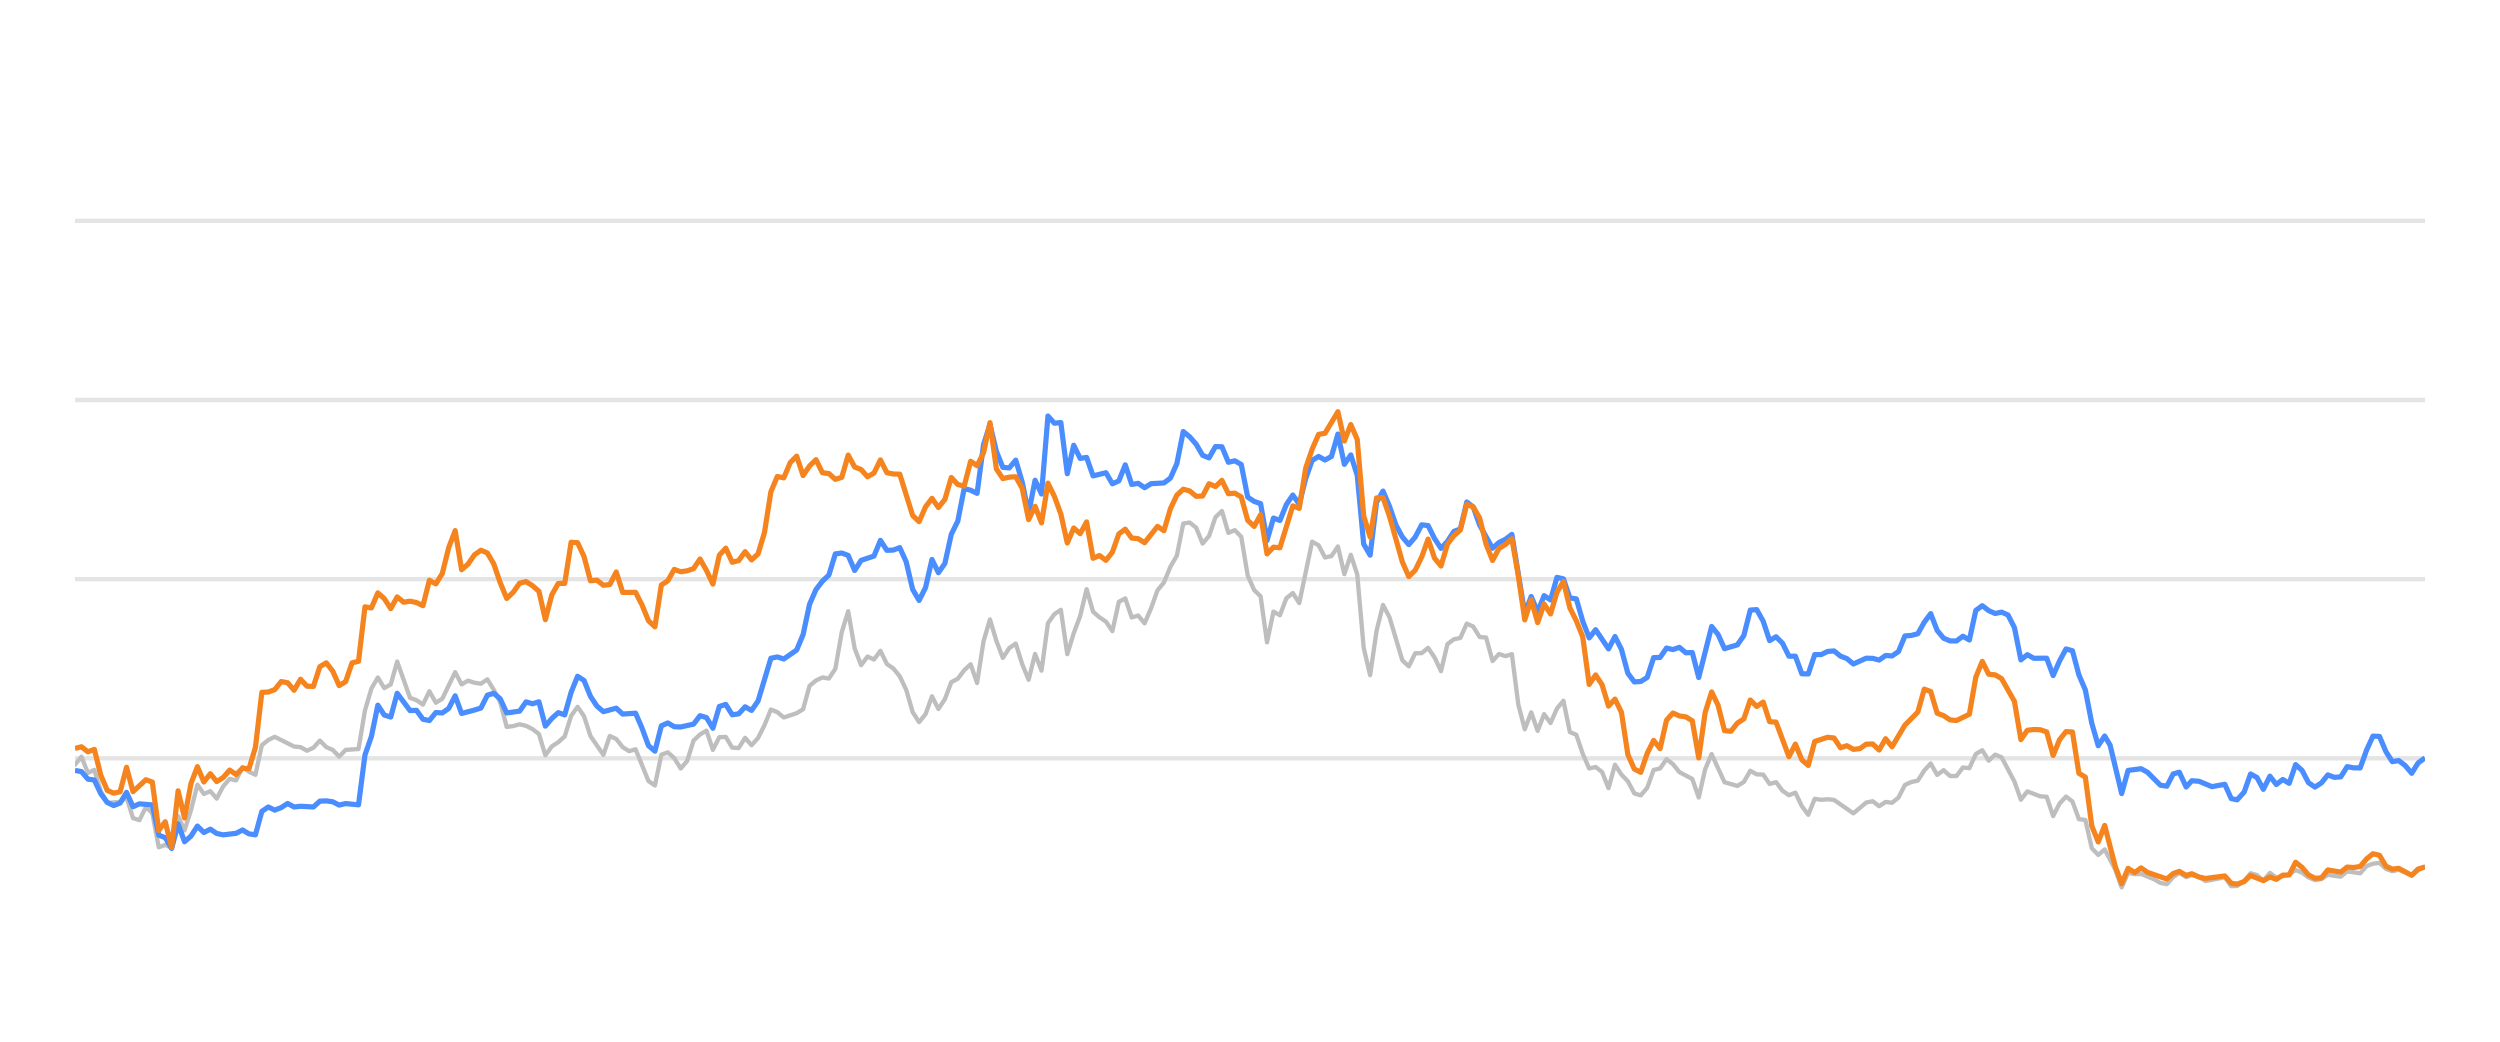
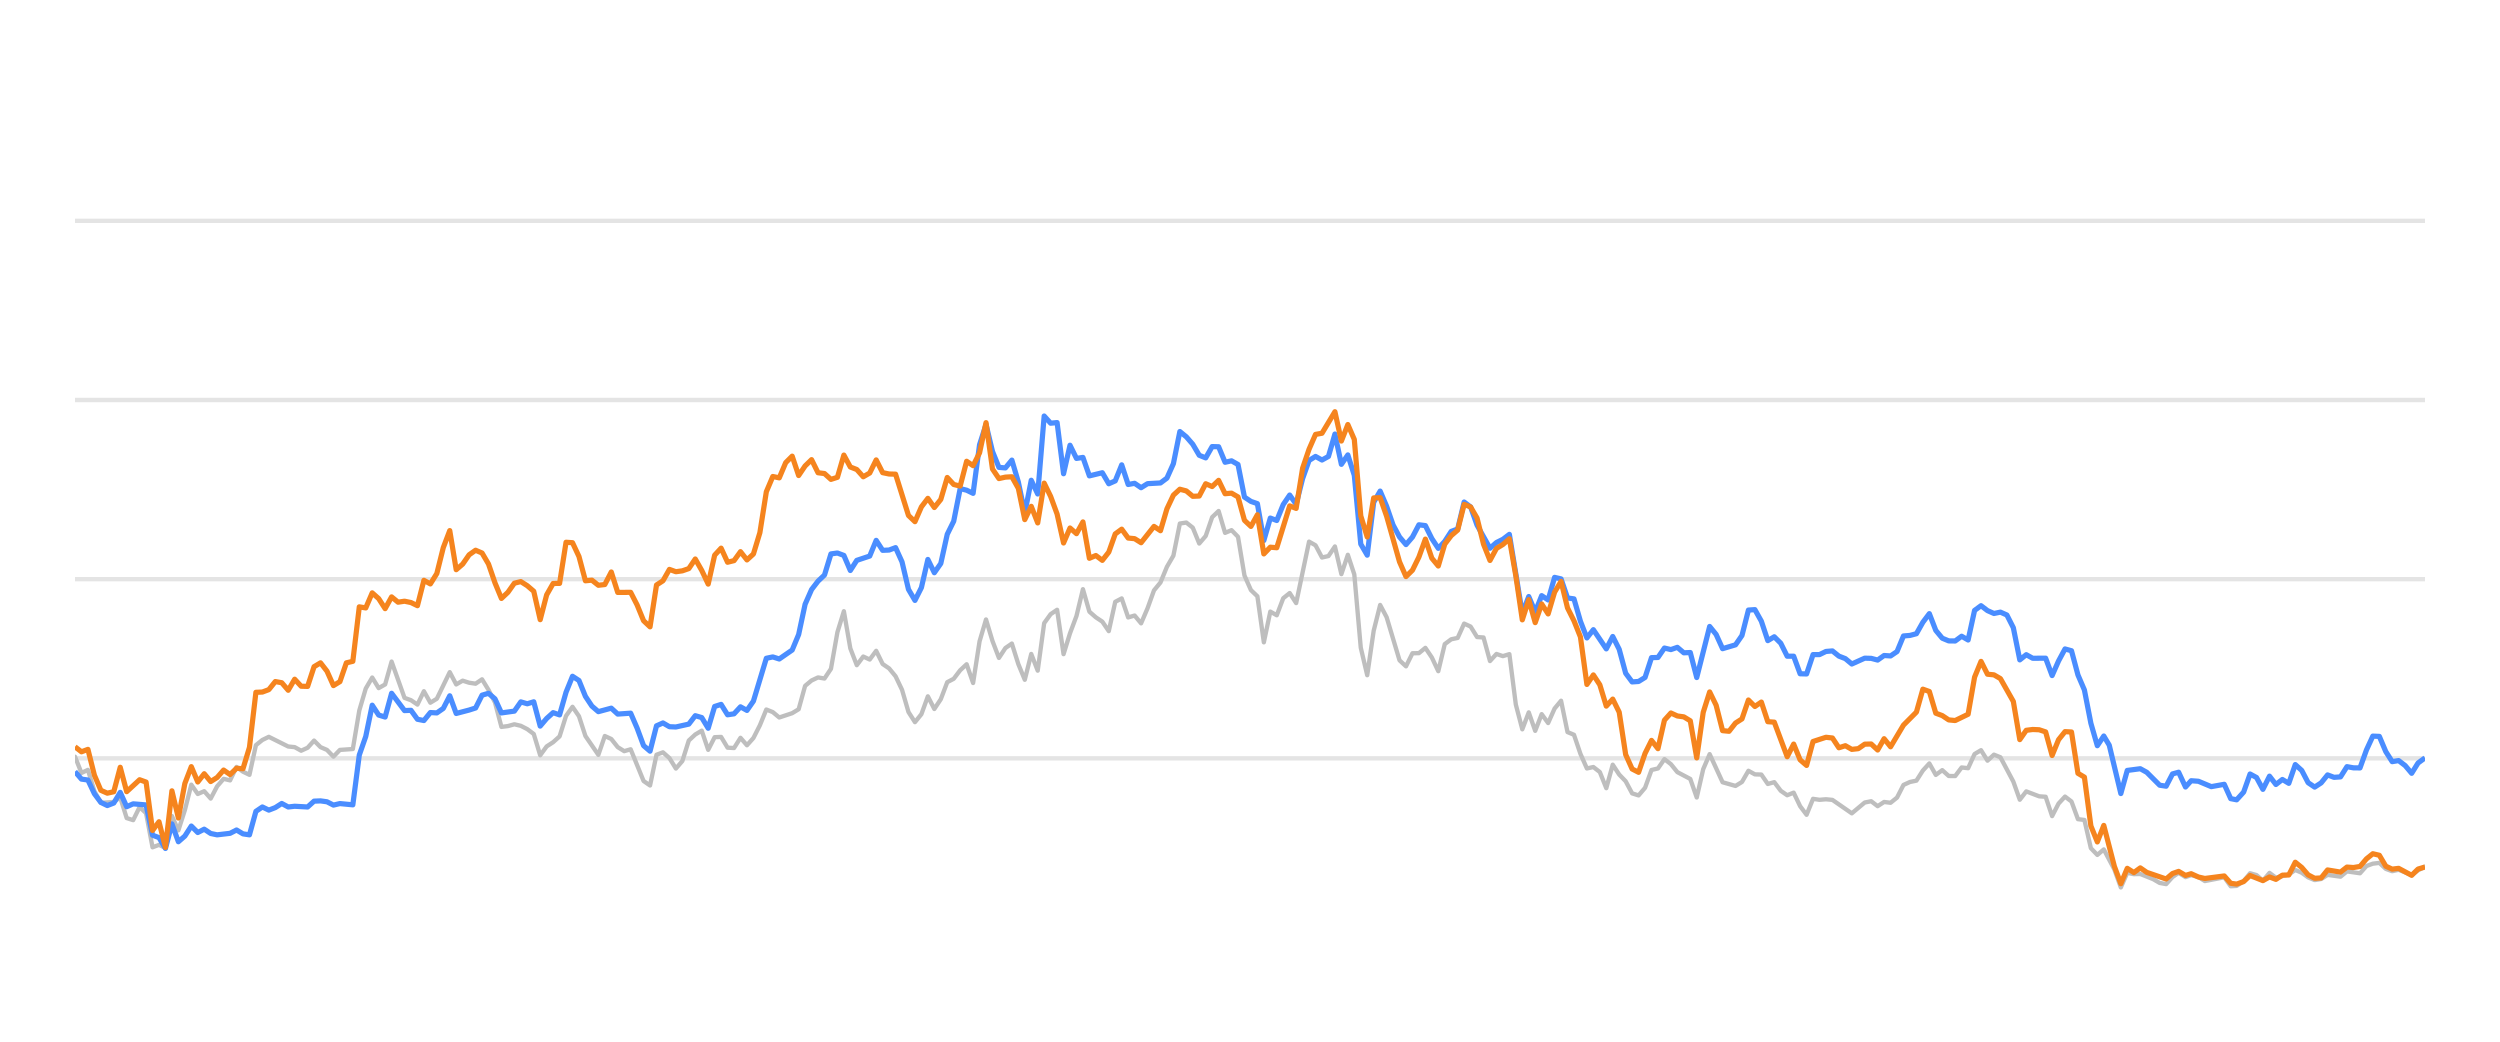
<svg xmlns="http://www.w3.org/2000/svg" width="288pt" height="120pt" viewBox="0 0 288 120" version="1.1">
  <defs>
    <style type="text/css">*{stroke-linejoin: round; stroke-linecap: butt}</style>
  </defs>
  <g id="figure_1">
    <g id="patch_1">
      <path d="M 0 120  L 288 120  L 288 0  L 0 0  L 0 120  z " style="fill: none; opacity: 0" />
    </g>
    <g id="axes_1">
      <g id="patch_2">
        <path d="M 8.64 108  L 279.36 108  L 279.36 4.8  L 8.64 4.8  L 8.64 108  z " style="fill: none" />
      </g>
      <g id="matplotlib.axis_1" />
      <g id="matplotlib.axis_2" />
      <g id="line2d_1">
-         <path d="M 8.64 87.36  L 279.36 87.36  " clip-path="url(#pea5c3c42e4)" style="fill: none; stroke: #b2b2b2; stroke-opacity: 0.35; stroke-width: 0.5; stroke-linecap: square" />
+         <path d="M 8.64 87.36  L 279.36 87.36  " clip-path="url(#pf5a7067d56)" style="fill: none; stroke: #b2b2b2; stroke-opacity: 0.35; stroke-width: 0.5; stroke-linecap: square" />
      </g>
      <g id="line2d_2">
-         <path d="M 8.64 66.72  L 279.36 66.72  " clip-path="url(#pea5c3c42e4)" style="fill: none; stroke: #b2b2b2; stroke-opacity: 0.35; stroke-width: 0.5; stroke-linecap: square" />
+         <path d="M 8.64 66.72  L 279.36 66.72  " clip-path="url(#pf5a7067d56)" style="fill: none; stroke: #b2b2b2; stroke-opacity: 0.35; stroke-width: 0.5; stroke-linecap: square" />
      </g>
      <g id="line2d_3">
-         <path d="M 8.64 46.08  L 279.36 46.08  " clip-path="url(#pea5c3c42e4)" style="fill: none; stroke: #b2b2b2; stroke-opacity: 0.35; stroke-width: 0.5; stroke-linecap: square" />
+         <path d="M 8.64 46.08  L 279.36 46.08  " clip-path="url(#pf5a7067d56)" style="fill: none; stroke: #b2b2b2; stroke-opacity: 0.35; stroke-width: 0.5; stroke-linecap: square" />
      </g>
      <g id="line2d_4">
-         <path d="M 8.64 25.44  L 279.36 25.44  " clip-path="url(#pea5c3c42e4)" style="fill: none; stroke: #b2b2b2; stroke-opacity: 0.35; stroke-width: 0.5; stroke-linecap: square" />
+         <path d="M 8.64 25.44  L 279.36 25.44  " clip-path="url(#pf5a7067d56)" style="fill: none; stroke: #b2b2b2; stroke-opacity: 0.35; stroke-width: 0.5; stroke-linecap: square" />
      </g>
      <g id="line2d_5">
-         <path d="M 8.64 88.093  L 9.382 87.174  L 10.125 89.042  L 10.867 88.691  L 11.609 91.137  L 12.351 92.489  L 13.836 92.386  L 14.578 91.86  L 15.321 94.243  L 16.063 94.481  L 16.805 92.974  L 17.547 93.676  L 18.29 97.608  L 19.032 97.329  L 19.774 97.68  L 20.516 94.006  L 21.259 95.657  L 22.001 93.335  L 22.743 90.394  L 23.486 91.467  L 24.228 91.147  L 24.97 91.994  L 25.712 90.58  L 26.455 89.723  L 27.197 89.899  L 27.939 88.351  L 28.682 88.898  L 29.424 89.259  L 30.166 85.843  L 30.908 85.244  L 31.651 84.883  L 33.877 85.998  L 34.62 86.07  L 35.362 86.483  L 36.104 86.142  L 36.847 85.317  L 37.589 86.07  L 38.331 86.39  L 39.073 87.164  L 39.816 86.39  L 41.3 86.287  L 42.043 81.849  L 42.785 79.321  L 43.527 78.051  L 44.269 79.269  L 45.012 78.846  L 45.754 76.214  L 47.238 80.394  L 47.981 80.662  L 48.723 81.168  L 49.465 79.63  L 50.208 80.951  L 50.95 80.497  L 52.434 77.432  L 53.177 78.846  L 53.919 78.413  L 54.661 78.65  L 55.404 78.763  L 56.146 78.258  L 56.888 79.476  L 57.63 80.92  L 58.373 83.738  L 59.115 83.645  L 59.857 83.438  L 60.6 83.614  L 61.342 83.996  L 62.084 84.553  L 62.826 87.009  L 63.569 85.987  L 64.311 85.502  L 65.053 84.832  L 65.795 82.468  L 66.538 81.426  L 67.28 82.51  L 68.022 84.79  L 69.507 86.958  L 70.249 84.79  L 70.991 85.131  L 71.734 86.07  L 72.476 86.534  L 73.218 86.318  L 74.703 89.971  L 75.445 90.487  L 76.187 86.947  L 76.93 86.669  L 77.672 87.329  L 78.414 88.536  L 79.156 87.67  L 79.899 85.306  L 80.641 84.615  L 81.383 84.171  L 82.126 86.38  L 82.868 84.924  L 83.61 84.894  L 84.352 86.132  L 85.095 86.173  L 85.837 84.997  L 86.579 85.853  L 87.322 85.017  L 88.064 83.552  L 88.806 81.736  L 89.548 82.035  L 90.291 82.654  L 91.775 82.159  L 92.517 81.705  L 93.26 79.011  L 94.002 78.392  L 94.744 78.041  L 95.487 78.165  L 96.229 77.05  L 96.971 72.829  L 97.713 70.415  L 98.456 74.697  L 99.198 76.627  L 99.94 75.636  L 100.683 75.977  L 101.425 74.976  L 102.167 76.493  L 102.909 76.999  L 103.652 77.907  L 104.394 79.465  L 105.136 82.025  L 105.879 83.191  L 106.621 82.272  L 107.363 80.219  L 108.105 81.674  L 108.848 80.549  L 109.59 78.588  L 110.332 78.196  L 111.074 77.215  L 111.817 76.524  L 112.559 78.681  L 113.301 73.882  L 114.044 71.364  L 114.786 73.841  L 115.528 75.791  L 116.27 74.656  L 117.013 74.14  L 117.755 76.503  L 118.497 78.309  L 119.24 75.337  L 119.982 77.257  L 120.724 71.787  L 121.466 70.755  L 122.209 70.249  L 122.951 75.358  L 123.693 72.953  L 124.435 70.962  L 125.178 67.876  L 125.92 70.466  L 126.662 71.116  L 127.405 71.612  L 128.147 72.706  L 128.889 69.331  L 129.631 68.939  L 130.374 71.127  L 131.116 70.91  L 131.858 71.808  L 132.601 70.074  L 133.343 68.01  L 134.085 67.102  L 134.827 65.296  L 135.57 64.016  L 136.312 60.311  L 137.054 60.198  L 137.797 60.786  L 138.539 62.613  L 139.281 61.746  L 140.023 59.579  L 140.766 58.866  L 141.508 61.385  L 142.25 61.075  L 142.992 61.839  L 143.735 66.297  L 144.477 67.979  L 145.219 68.691  L 145.962 73.996  L 146.704 70.456  L 147.446 70.879  L 148.188 68.918  L 148.931 68.32  L 149.673 69.475  L 151.158 62.396  L 151.9 62.819  L 152.642 64.223  L 153.384 64.057  L 154.127 62.953  L 154.869 66.142  L 155.611 63.913  L 156.353 66.173  L 157.096 74.615  L 157.838 77.783  L 158.58 72.664  L 159.323 69.692  L 160.065 71.096  L 161.549 76.07  L 162.292 76.761  L 163.034 75.255  L 163.776 75.244  L 164.519 74.635  L 165.261 75.74  L 166.003 77.319  L 166.745 74.202  L 167.488 73.645  L 168.23 73.49  L 168.972 71.839  L 169.714 72.179  L 170.457 73.387  L 171.199 73.438  L 171.941 76.152  L 172.684 75.337  L 173.426 75.585  L 174.168 75.358  L 174.91 81.168  L 175.653 84.016  L 176.395 82.066  L 177.137 84.192  L 177.88 82.272  L 178.622 83.294  L 179.364 81.622  L 180.106 80.724  L 180.849 84.336  L 181.591 84.646  L 182.333 86.844  L 183.076 88.526  L 183.818 88.361  L 184.56 88.939  L 185.302 90.797  L 186.045 88.093  L 186.787 89.228  L 187.529 90.002  L 188.271 91.395  L 189.014 91.632  L 189.756 90.755  L 190.498 88.702  L 191.241 88.526  L 191.983 87.453  L 192.725 88.031  L 193.467 88.949  L 194.952 89.734  L 195.694 91.87  L 196.437 88.609  L 197.179 86.875  L 198.663 90.115  L 200.148 90.539  L 200.89 90.084  L 201.632 88.794  L 202.375 89.207  L 203.117 89.228  L 203.859 90.312  L 204.602 90.105  L 205.344 91.096  L 206.086 91.612  L 206.828 91.313  L 207.571 92.871  L 208.313 93.862  L 209.055 92.025  L 209.798 92.138  L 210.54 92.076  L 211.282 92.148  L 213.509 93.696  L 214.993 92.448  L 215.736 92.303  L 216.478 92.871  L 217.22 92.386  L 217.963 92.479  L 218.705 91.88  L 219.447 90.425  L 220.189 90.084  L 220.932 89.93  L 221.674 88.764  L 222.416 87.948  L 223.159 89.269  L 223.901 88.722  L 224.643 89.393  L 225.385 89.403  L 226.128 88.413  L 226.87 88.495  L 227.612 86.865  L 228.355 86.421  L 229.097 87.628  L 229.839 86.937  L 230.581 87.236  L 232.066 90.043  L 232.808 92.128  L 233.55 91.168  L 235.035 91.736  L 235.777 91.787  L 236.52 94.016  L 237.262 92.572  L 238.004 91.767  L 238.746 92.334  L 239.489 94.367  L 240.231 94.46  L 240.973 97.711  L 241.716 98.485  L 242.458 97.855  L 243.674 100.167  L 244.416 102.231  L 245.155 100.549  L 245.915 100.704  L 246.651 100.683  L 248.138 101.282  L 248.878 101.715  L 249.62 101.849  L 250.353 101.034  L 251.056 100.549  L 251.846 101.044  L 252.495 100.817  L 253.329 101.034  L 254.071 101.498  L 256.297 101.065  L 257.042 102.097  L 257.721 102.056  L 258.524 101.498  L 259.263 100.601  L 260.003 100.807  L 260.737 101.457  L 261.496 100.559  L 262.231 101.106  L 263.713 100.745  L 264.457 100.219  L 265.199 100.539  L 265.935 101.075  L 266.685 101.385  L 267.429 101.261  L 268.167 100.786  L 269.654 100.993  L 270.395 100.384  L 271.893 100.601  L 272.637 99.765  L 273.366 99.496  L 274.114 99.403  L 274.857 100.095  L 275.592 100.363  L 276.33 100.198  L 277.827 100.797  L 278.562 100.26  L 279.36 99.837  L 279.36 99.837  " clip-path="url(#pea5c3c42e4)" style="fill: none; stroke: #bebebe; stroke-width: 0.5; stroke-linecap: round" />
+         <path d="M 8.64 87.174  L 9.384 89.042  L 10.129 88.691  L 10.873 91.137  L 11.617 92.489  L 13.106 92.386  L 13.85 91.86  L 14.595 94.243  L 15.339 94.481  L 16.083 92.974  L 16.828 93.676  L 17.572 97.608  L 18.316 97.329  L 19.06 97.68  L 19.805 94.006  L 20.549 95.657  L 21.293 93.335  L 22.038 90.394  L 22.782 91.467  L 23.526 91.147  L 24.271 91.994  L 25.015 90.58  L 25.759 89.723  L 26.504 89.899  L 27.248 88.351  L 27.992 88.898  L 28.737 89.259  L 29.481 85.843  L 30.225 85.244  L 30.97 84.883  L 33.203 85.998  L 33.947 86.07  L 34.691 86.483  L 35.436 86.142  L 36.18 85.317  L 36.924 86.07  L 37.668 86.39  L 38.413 87.164  L 39.157 86.39  L 40.646 86.287  L 41.39 81.849  L 42.134 79.321  L 42.879 78.051  L 43.623 79.269  L 44.367 78.846  L 45.112 76.214  L 46.6 80.394  L 47.345 80.662  L 48.089 81.168  L 48.833 79.63  L 49.578 80.951  L 50.322 80.497  L 51.811 77.432  L 52.555 78.846  L 53.299 78.413  L 54.043 78.65  L 54.788 78.763  L 55.532 78.258  L 56.276 79.476  L 57.021 80.92  L 57.765 83.738  L 58.509 83.645  L 59.254 83.438  L 59.998 83.614  L 60.742 83.996  L 61.487 84.553  L 62.231 87.009  L 62.975 85.987  L 63.72 85.502  L 64.464 84.832  L 65.208 82.468  L 65.953 81.426  L 66.697 82.51  L 67.441 84.79  L 68.93 86.958  L 69.674 84.79  L 70.419 85.131  L 71.163 86.07  L 71.907 86.534  L 72.651 86.318  L 74.14 89.971  L 74.884 90.487  L 75.629 86.947  L 76.373 86.669  L 77.117 87.329  L 77.862 88.536  L 78.606 87.67  L 79.35 85.306  L 80.095 84.615  L 80.839 84.171  L 81.583 86.38  L 82.328 84.924  L 83.072 84.894  L 83.816 86.132  L 84.561 86.173  L 85.305 84.997  L 86.049 85.853  L 86.794 85.017  L 87.538 83.552  L 88.282 81.736  L 89.027 82.035  L 89.771 82.654  L 91.259 82.159  L 92.004 81.705  L 92.748 79.011  L 93.492 78.392  L 94.237 78.041  L 94.981 78.165  L 95.725 77.05  L 96.47 72.829  L 97.214 70.415  L 97.958 74.697  L 98.703 76.627  L 99.447 75.636  L 100.191 75.977  L 100.936 74.976  L 101.68 76.493  L 102.424 76.999  L 103.169 77.907  L 103.913 79.465  L 104.657 82.025  L 105.402 83.191  L 106.146 82.272  L 106.89 80.219  L 107.635 81.674  L 108.379 80.549  L 109.123 78.588  L 109.867 78.196  L 110.612 77.215  L 111.356 76.524  L 112.1 78.681  L 112.845 73.882  L 113.589 71.364  L 114.333 73.841  L 115.078 75.791  L 115.822 74.656  L 116.566 74.14  L 117.311 76.503  L 118.055 78.309  L 118.799 75.337  L 119.544 77.257  L 120.288 71.787  L 121.032 70.755  L 121.777 70.249  L 122.521 75.358  L 123.265 72.953  L 124.01 70.962  L 124.754 67.876  L 125.498 70.466  L 126.242 71.116  L 126.987 71.612  L 127.731 72.706  L 128.475 69.331  L 129.22 68.939  L 129.964 71.127  L 130.708 70.91  L 131.453 71.808  L 132.197 70.074  L 132.941 68.01  L 133.686 67.102  L 134.43 65.296  L 135.174 64.016  L 135.919 60.311  L 136.663 60.198  L 137.407 60.786  L 138.152 62.613  L 138.896 61.746  L 139.64 59.579  L 140.385 58.866  L 141.129 61.385  L 141.873 61.075  L 142.618 61.839  L 143.362 66.297  L 144.106 67.979  L 144.85 68.691  L 145.595 73.996  L 146.339 70.456  L 147.083 70.879  L 147.828 68.918  L 148.572 68.32  L 149.316 69.475  L 150.805 62.396  L 151.549 62.819  L 152.294 64.223  L 153.038 64.057  L 153.782 62.953  L 154.527 66.142  L 155.271 63.913  L 156.015 66.173  L 156.76 74.615  L 157.504 77.783  L 158.248 72.664  L 158.993 69.692  L 159.737 71.096  L 161.226 76.07  L 161.97 76.761  L 162.714 75.255  L 163.458 75.244  L 164.203 74.635  L 164.947 75.74  L 165.691 77.319  L 166.436 74.202  L 167.18 73.645  L 167.924 73.49  L 168.669 71.839  L 169.413 72.179  L 170.157 73.387  L 170.902 73.438  L 171.646 76.152  L 172.39 75.337  L 173.135 75.585  L 173.879 75.358  L 174.623 81.168  L 175.368 84.016  L 176.112 82.066  L 176.856 84.192  L 177.601 82.272  L 178.345 83.294  L 179.089 81.622  L 179.834 80.724  L 180.578 84.336  L 181.322 84.646  L 182.066 86.844  L 182.811 88.526  L 183.555 88.361  L 184.299 88.939  L 185.044 90.797  L 185.788 88.093  L 186.532 89.228  L 187.277 90.002  L 188.021 91.395  L 188.765 91.632  L 189.51 90.755  L 190.254 88.702  L 190.998 88.526  L 191.743 87.453  L 192.487 88.031  L 193.231 88.949  L 194.72 89.734  L 195.464 91.87  L 196.209 88.609  L 196.953 86.875  L 198.441 90.115  L 199.93 90.539  L 200.674 90.084  L 201.419 88.794  L 202.163 89.207  L 202.907 89.228  L 203.652 90.312  L 204.396 90.105  L 205.14 91.096  L 205.885 91.612  L 206.629 91.313  L 207.373 92.871  L 208.118 93.862  L 208.862 92.025  L 209.606 92.138  L 210.351 92.076  L 211.095 92.148  L 213.328 93.696  L 214.817 92.448  L 215.561 92.303  L 216.305 92.871  L 217.049 92.386  L 217.794 92.479  L 218.538 91.88  L 219.282 90.425  L 220.027 90.084  L 220.771 89.93  L 221.515 88.764  L 222.26 87.948  L 223.004 89.269  L 223.748 88.722  L 224.493 89.393  L 225.237 89.403  L 225.981 88.413  L 226.726 88.495  L 227.47 86.865  L 228.214 86.421  L 228.959 87.628  L 229.703 86.937  L 230.447 87.236  L 231.936 90.043  L 232.68 92.128  L 233.425 91.168  L 234.913 91.736  L 235.657 91.787  L 236.402 94.016  L 237.146 92.572  L 237.89 91.767  L 238.635 92.334  L 239.379 94.367  L 240.123 94.46  L 240.868 97.711  L 241.612 98.485  L 242.356 97.855  L 243.576 100.167  L 244.32 102.231  L 245.061 100.549  L 245.823 100.704  L 246.561 100.683  L 248.052 101.282  L 248.794 101.715  L 249.538 101.849  L 250.273 101.034  L 250.978 100.549  L 251.77 101.044  L 252.421 100.817  L 253.258 101.034  L 254.001 101.498  L 256.234 101.065  L 256.98 102.097  L 257.662 102.056  L 258.466 101.498  L 259.207 100.601  L 259.95 100.807  L 260.686 101.457  L 261.447 100.559  L 262.184 101.106  L 263.67 100.745  L 264.416 100.219  L 265.16 100.539  L 265.898 101.075  L 266.65 101.385  L 267.396 101.261  L 268.136 100.786  L 269.627 100.993  L 270.37 100.384  L 271.872 100.601  L 272.618 99.765  L 273.35 99.496  L 274.1 99.403  L 274.844 100.095  L 275.581 100.363  L 276.321 100.198  L 277.823 100.797  L 278.56 100.26  L 279.36 99.837  L 279.36 99.837  " clip-path="url(#pf5a7067d56)" style="fill: none; stroke: #bebebe; stroke-width: 0.5; stroke-linecap: round" />
      </g>
      <g id="line2d_6">
-         <path d="M 8.64 88.753  L 9.382 88.887  L 10.125 89.754  L 10.867 89.857  L 11.609 91.436  L 12.351 92.437  L 13.094 92.799  L 13.836 92.51  L 14.578 91.282  L 15.321 92.933  L 16.063 92.603  L 17.547 92.726  L 18.29 96.215  L 19.032 96.493  L 19.774 97.742  L 20.516 94.914  L 21.259 96.968  L 22.001 96.318  L 22.743 95.162  L 23.486 95.905  L 24.228 95.523  L 24.97 96.018  L 25.712 96.173  L 27.197 95.998  L 27.939 95.616  L 28.682 96.06  L 29.424 96.173  L 30.166 93.469  L 30.908 92.964  L 31.651 93.325  L 32.393 93.036  L 33.135 92.561  L 33.877 92.964  L 34.62 92.881  L 36.104 92.964  L 36.847 92.293  L 37.589 92.262  L 38.331 92.365  L 39.073 92.747  L 39.816 92.572  L 41.3 92.716  L 42.043 86.978  L 42.785 84.842  L 43.527 81.24  L 44.269 82.375  L 45.012 82.602  L 45.754 79.868  L 47.238 81.859  L 47.981 81.828  L 48.723 82.86  L 49.465 83.005  L 50.208 82.086  L 50.95 82.128  L 51.692 81.612  L 52.434 80.157  L 53.177 82.19  L 54.661 81.798  L 55.404 81.56  L 56.146 80.084  L 56.888 79.868  L 57.63 80.508  L 58.373 82.128  L 59.857 81.921  L 60.6 80.858  L 61.342 81.075  L 62.084 80.848  L 62.826 83.645  L 63.569 82.768  L 64.311 82.097  L 65.053 82.355  L 65.795 79.744  L 66.538 77.907  L 67.28 78.392  L 68.022 80.219  L 68.765 81.343  L 69.507 81.983  L 70.991 81.581  L 71.734 82.262  L 73.218 82.159  L 73.961 83.882  L 74.703 85.895  L 75.445 86.534  L 76.187 83.614  L 76.93 83.284  L 77.672 83.717  L 78.414 83.748  L 79.899 83.418  L 80.641 82.448  L 81.383 82.664  L 82.126 83.892  L 82.868 81.385  L 83.61 81.147  L 84.352 82.344  L 85.095 82.231  L 85.837 81.426  L 86.579 81.839  L 87.322 80.766  L 88.806 75.833  L 89.548 75.678  L 90.291 75.915  L 91.775 74.883  L 92.517 73.098  L 93.26 69.61  L 94.002 67.917  L 94.744 66.947  L 95.487 66.245  L 96.229 63.81  L 96.971 63.707  L 97.713 63.985  L 98.456 65.719  L 99.198 64.553  L 100.683 64.057  L 101.425 62.251  L 102.167 63.397  L 102.909 63.366  L 103.652 63.087  L 104.394 64.728  L 105.136 67.896  L 105.879 69.166  L 106.621 67.69  L 107.363 64.45  L 108.105 65.977  L 108.848 64.914  L 109.59 61.55  L 110.332 60.043  L 111.074 56.286  L 111.817 56.472  L 112.559 56.833  L 113.301 51.23  L 114.044 48.897  L 114.786 52.004  L 115.528 53.841  L 116.27 53.903  L 117.013 53.005  L 117.755 55.523  L 118.497 59.124  L 119.24 55.327  L 119.982 56.906  L 120.724 47.927  L 121.466 48.753  L 122.209 48.681  L 122.951 54.573  L 123.693 51.292  L 124.435 52.809  L 125.178 52.695  L 125.92 54.821  L 127.405 54.46  L 128.147 55.729  L 128.889 55.399  L 129.631 53.552  L 130.374 55.812  L 131.116 55.678  L 131.858 56.183  L 132.601 55.719  L 134.085 55.636  L 134.827 55.079  L 135.57 53.418  L 136.312 49.713  L 137.054 50.322  L 137.797 51.178  L 138.539 52.447  L 139.281 52.747  L 140.023 51.446  L 140.766 51.467  L 141.508 53.252  L 142.25 53.087  L 142.992 53.51  L 143.735 57.267  L 144.477 57.762  L 145.219 58.02  L 145.962 62.262  L 146.704 59.682  L 147.446 59.96  L 148.188 58.123  L 148.931 57.03  L 149.673 58.092  L 150.415 55.131  L 151.158 53.046  L 151.9 52.582  L 152.642 52.994  L 153.384 52.582  L 154.127 50.002  L 154.869 53.49  L 155.611 52.406  L 156.353 54.759  L 157.096 62.675  L 157.838 63.954  L 158.58 57.865  L 159.323 56.575  L 160.065 58.32  L 160.807 60.476  L 161.549 61.859  L 162.292 62.736  L 163.034 61.87  L 163.776 60.456  L 164.519 60.549  L 165.261 62.045  L 166.003 63.17  L 166.745 62.365  L 167.488 61.219  L 168.23 60.941  L 168.972 57.834  L 169.714 58.402  L 170.457 60.497  L 171.941 63.16  L 172.684 62.499  L 173.426 62.128  L 174.168 61.56  L 175.653 70.662  L 176.395 68.722  L 177.137 70.487  L 177.88 68.619  L 178.622 69.114  L 179.364 66.514  L 180.106 66.689  L 180.849 68.887  L 181.591 68.99  L 182.333 71.57  L 183.076 73.49  L 183.818 72.54  L 185.302 74.749  L 186.045 73.325  L 186.787 74.801  L 187.529 77.556  L 188.271 78.557  L 189.014 78.505  L 189.756 78.041  L 190.498 75.76  L 191.241 75.74  L 191.983 74.656  L 192.725 74.832  L 193.467 74.574  L 194.21 75.203  L 194.952 75.172  L 195.694 78.051  L 197.179 72.169  L 197.921 73.087  L 198.663 74.728  L 200.148 74.285  L 200.89 73.211  L 201.632 70.28  L 202.375 70.229  L 203.117 71.56  L 203.859 73.8  L 204.602 73.356  L 205.344 74.099  L 206.086 75.595  L 206.828 75.595  L 207.571 77.618  L 208.313 77.639  L 209.055 75.409  L 209.798 75.409  L 210.54 75.048  L 211.282 74.986  L 212.024 75.585  L 212.767 75.874  L 213.509 76.493  L 214.993 75.822  L 215.736 75.843  L 216.478 76.039  L 217.22 75.513  L 217.963 75.564  L 218.705 75.059  L 219.447 73.263  L 220.189 73.201  L 220.932 73.005  L 221.674 71.684  L 222.416 70.693  L 223.159 72.623  L 223.901 73.521  L 224.643 73.83  L 225.385 73.841  L 226.128 73.294  L 226.87 73.727  L 227.612 70.322  L 228.355 69.775  L 229.097 70.342  L 229.839 70.673  L 230.581 70.518  L 231.324 70.848  L 232.066 72.313  L 232.808 76.018  L 233.55 75.42  L 234.293 75.833  L 235.777 75.822  L 236.52 77.824  L 237.262 76.142  L 238.004 74.759  L 238.746 74.966  L 239.489 77.752  L 240.231 79.486  L 240.973 83.315  L 241.716 85.905  L 242.458 84.79  L 243.084 85.843  L 244.416 91.416  L 245.155 88.753  L 246.651 88.557  L 247.397 88.97  L 248.878 90.456  L 249.62 90.57  L 250.353 89.156  L 251.056 88.96  L 251.846 90.662  L 252.495 89.94  L 253.329 90.002  L 254.809 90.621  L 256.297 90.353  L 257.042 92.004  L 257.721 92.138  L 258.524 91.251  L 259.263 89.166  L 260.003 89.568  L 260.737 90.931  L 261.496 89.414  L 262.231 90.373  L 262.975 89.796  L 263.713 90.239  L 264.457 88.082  L 265.199 88.753  L 265.935 90.167  L 266.685 90.673  L 267.429 90.188  L 268.167 89.269  L 268.909 89.548  L 269.654 89.496  L 270.395 88.32  L 271.136 88.454  L 271.893 88.464  L 272.637 86.39  L 273.366 84.801  L 274.114 84.832  L 274.857 86.586  L 275.592 87.742  L 276.33 87.618  L 277.083 88.196  L 277.827 89.083  L 278.562 87.897  L 279.36 87.308  L 279.36 87.308  " clip-path="url(#pea5c3c42e4)" style="fill: none; stroke: #4a8dff; stroke-width: 0.6" />
+         <path d="M 8.64 88.887  L 9.384 89.754  L 10.129 89.857  L 10.873 91.436  L 11.617 92.437  L 12.362 92.799  L 13.106 92.51  L 13.85 91.282  L 14.595 92.933  L 15.339 92.603  L 16.828 92.726  L 17.572 96.215  L 18.316 96.493  L 19.06 97.742  L 19.805 94.914  L 20.549 96.968  L 21.293 96.318  L 22.038 95.162  L 22.782 95.905  L 23.526 95.523  L 24.271 96.018  L 25.015 96.173  L 26.504 95.998  L 27.248 95.616  L 27.992 96.06  L 28.737 96.173  L 29.481 93.469  L 30.225 92.964  L 30.97 93.325  L 31.714 93.036  L 32.458 92.561  L 33.203 92.964  L 33.947 92.881  L 35.436 92.964  L 36.18 92.293  L 36.924 92.262  L 37.668 92.365  L 38.413 92.747  L 39.157 92.572  L 40.646 92.716  L 41.39 86.978  L 42.134 84.842  L 42.879 81.24  L 43.623 82.375  L 44.367 82.602  L 45.112 79.868  L 46.6 81.859  L 47.345 81.828  L 48.089 82.86  L 48.833 83.005  L 49.578 82.086  L 50.322 82.128  L 51.066 81.612  L 51.811 80.157  L 52.555 82.19  L 54.043 81.798  L 54.788 81.56  L 55.532 80.084  L 56.276 79.868  L 57.021 80.508  L 57.765 82.128  L 59.254 81.921  L 59.998 80.858  L 60.742 81.075  L 61.487 80.848  L 62.231 83.645  L 62.975 82.768  L 63.72 82.097  L 64.464 82.355  L 65.208 79.744  L 65.953 77.907  L 66.697 78.392  L 67.441 80.219  L 68.186 81.343  L 68.93 81.983  L 70.419 81.581  L 71.163 82.262  L 72.651 82.159  L 73.396 83.882  L 74.14 85.895  L 74.884 86.534  L 75.629 83.614  L 76.373 83.284  L 77.117 83.717  L 77.862 83.748  L 79.35 83.418  L 80.095 82.448  L 80.839 82.664  L 81.583 83.892  L 82.328 81.385  L 83.072 81.147  L 83.816 82.344  L 84.561 82.231  L 85.305 81.426  L 86.049 81.839  L 86.794 80.766  L 88.282 75.833  L 89.027 75.678  L 89.771 75.915  L 91.259 74.883  L 92.004 73.098  L 92.748 69.61  L 93.492 67.917  L 94.237 66.947  L 94.981 66.245  L 95.725 63.81  L 96.47 63.707  L 97.214 63.985  L 97.958 65.719  L 98.703 64.553  L 100.191 64.057  L 100.936 62.251  L 101.68 63.397  L 102.424 63.366  L 103.169 63.087  L 103.913 64.728  L 104.657 67.896  L 105.402 69.166  L 106.146 67.69  L 106.89 64.45  L 107.635 65.977  L 108.379 64.914  L 109.123 61.55  L 109.867 60.043  L 110.612 56.286  L 111.356 56.472  L 112.1 56.833  L 112.845 51.23  L 113.589 48.897  L 114.333 52.004  L 115.078 53.841  L 115.822 53.903  L 116.566 53.005  L 117.311 55.523  L 118.055 59.124  L 118.799 55.327  L 119.544 56.906  L 120.288 47.927  L 121.032 48.753  L 121.777 48.681  L 122.521 54.573  L 123.265 51.292  L 124.01 52.809  L 124.754 52.695  L 125.498 54.821  L 126.987 54.46  L 127.731 55.729  L 128.475 55.399  L 129.22 53.552  L 129.964 55.812  L 130.708 55.678  L 131.453 56.183  L 132.197 55.719  L 133.686 55.636  L 134.43 55.079  L 135.174 53.418  L 135.919 49.713  L 136.663 50.322  L 137.407 51.178  L 138.152 52.447  L 138.896 52.747  L 139.64 51.446  L 140.385 51.467  L 141.129 53.252  L 141.873 53.087  L 142.618 53.51  L 143.362 57.267  L 144.106 57.762  L 144.85 58.02  L 145.595 62.262  L 146.339 59.682  L 147.083 59.96  L 147.828 58.123  L 148.572 57.03  L 149.316 58.092  L 150.061 55.131  L 150.805 53.046  L 151.549 52.582  L 152.294 52.994  L 153.038 52.582  L 153.782 50.002  L 154.527 53.49  L 155.271 52.406  L 156.015 54.759  L 156.76 62.675  L 157.504 63.954  L 158.248 57.865  L 158.993 56.575  L 159.737 58.32  L 160.481 60.476  L 161.226 61.859  L 161.97 62.736  L 162.714 61.87  L 163.458 60.456  L 164.203 60.549  L 164.947 62.045  L 165.691 63.17  L 166.436 62.365  L 167.18 61.219  L 167.924 60.941  L 168.669 57.834  L 169.413 58.402  L 170.157 60.497  L 171.646 63.16  L 172.39 62.499  L 173.135 62.128  L 173.879 61.56  L 175.368 70.662  L 176.112 68.722  L 176.856 70.487  L 177.601 68.619  L 178.345 69.114  L 179.089 66.514  L 179.834 66.689  L 180.578 68.887  L 181.322 68.99  L 182.066 71.57  L 182.811 73.49  L 183.555 72.54  L 185.044 74.749  L 185.788 73.325  L 186.532 74.801  L 187.277 77.556  L 188.021 78.557  L 188.765 78.505  L 189.51 78.041  L 190.254 75.76  L 190.998 75.74  L 191.743 74.656  L 192.487 74.832  L 193.231 74.574  L 193.976 75.203  L 194.72 75.172  L 195.464 78.051  L 196.953 72.169  L 197.697 73.087  L 198.441 74.728  L 199.93 74.285  L 200.674 73.211  L 201.419 70.28  L 202.163 70.229  L 202.907 71.56  L 203.652 73.8  L 204.396 73.356  L 205.14 74.099  L 205.885 75.595  L 206.629 75.595  L 207.373 77.618  L 208.118 77.639  L 208.862 75.409  L 209.606 75.409  L 210.351 75.048  L 211.095 74.986  L 211.839 75.585  L 212.584 75.874  L 213.328 76.493  L 214.817 75.822  L 215.561 75.843  L 216.305 76.039  L 217.049 75.513  L 217.794 75.564  L 218.538 75.059  L 219.282 73.263  L 220.027 73.201  L 220.771 73.005  L 221.515 71.684  L 222.26 70.693  L 223.004 72.623  L 223.748 73.521  L 224.493 73.83  L 225.237 73.841  L 225.981 73.294  L 226.726 73.727  L 227.47 70.322  L 228.214 69.775  L 228.959 70.342  L 229.703 70.673  L 230.447 70.518  L 231.192 70.848  L 231.936 72.313  L 232.68 76.018  L 233.425 75.42  L 234.169 75.833  L 235.657 75.822  L 236.402 77.824  L 237.146 76.142  L 237.89 74.759  L 238.635 74.966  L 239.379 77.752  L 240.123 79.486  L 240.868 83.315  L 241.612 85.905  L 242.356 84.79  L 242.985 85.843  L 244.32 91.416  L 245.061 88.753  L 246.561 88.557  L 247.309 88.97  L 248.794 90.456  L 249.538 90.57  L 250.273 89.156  L 250.978 88.96  L 251.77 90.662  L 252.421 89.94  L 253.258 90.002  L 254.741 90.621  L 256.234 90.353  L 256.98 92.004  L 257.662 92.138  L 258.466 91.251  L 259.207 89.166  L 259.95 89.568  L 260.686 90.931  L 261.447 89.414  L 262.184 90.373  L 262.93 89.796  L 263.67 90.239  L 264.416 88.082  L 265.16 88.753  L 265.898 90.167  L 266.65 90.673  L 267.396 90.188  L 268.136 89.269  L 268.88 89.548  L 269.627 89.496  L 270.37 88.32  L 271.113 88.454  L 271.872 88.464  L 272.618 86.39  L 273.35 84.801  L 274.1 84.832  L 274.844 86.586  L 275.581 87.742  L 276.321 87.618  L 277.077 88.196  L 277.823 89.083  L 278.56 87.897  L 279.36 87.308  L 279.36 87.308  " clip-path="url(#pf5a7067d56)" style="fill: none; stroke: #4a8dff; stroke-width: 0.6" />
      </g>
      <g id="line2d_7">
-         <path d="M 8.64 86.225  L 9.382 86.029  L 10.125 86.607  L 10.867 86.328  L 11.609 89.3  L 12.351 91.044  L 13.094 91.374  L 13.836 91.209  L 14.578 88.392  L 15.321 91.199  L 16.805 89.826  L 17.547 90.095  L 18.29 95.668  L 19.032 94.667  L 19.774 97.618  L 20.516 91.106  L 21.259 94.233  L 22.001 90.26  L 22.743 88.32  L 23.486 90.084  L 24.228 89.135  L 24.97 90.033  L 25.712 89.568  L 26.455 88.712  L 27.197 89.228  L 27.939 88.506  L 28.682 88.557  L 29.424 86.101  L 30.166 79.754  L 30.908 79.723  L 31.651 79.445  L 32.393 78.516  L 33.135 78.65  L 33.877 79.517  L 34.62 78.247  L 35.362 79.052  L 36.104 79.073  L 36.847 76.803  L 37.589 76.359  L 38.331 77.319  L 39.073 78.98  L 39.816 78.526  L 40.558 76.359  L 41.3 76.183  L 42.043 69.909  L 42.785 70.033  L 43.527 68.299  L 44.269 68.959  L 45.012 70.115  L 45.754 68.763  L 46.496 69.372  L 47.238 69.259  L 47.981 69.414  L 48.723 69.775  L 49.465 66.854  L 50.208 67.267  L 50.95 66.07  L 51.692 63.087  L 52.434 61.127  L 53.177 65.626  L 53.919 64.986  L 54.661 63.913  L 55.404 63.387  L 56.146 63.707  L 56.888 64.976  L 57.63 67.143  L 58.373 68.939  L 59.115 68.237  L 59.857 67.184  L 60.6 66.999  L 61.342 67.473  L 62.084 68.113  L 62.826 71.385  L 63.569 68.526  L 64.311 67.215  L 65.053 67.205  L 65.795 62.468  L 66.538 62.52  L 67.28 64.109  L 68.022 66.906  L 68.765 66.834  L 69.507 67.422  L 70.249 67.339  L 70.991 65.894  L 71.734 68.247  L 73.218 68.237  L 73.961 69.692  L 74.703 71.508  L 75.445 72.21  L 76.187 67.391  L 76.93 66.906  L 77.672 65.595  L 78.414 65.863  L 79.156 65.76  L 79.899 65.502  L 80.641 64.398  L 81.383 65.709  L 82.126 67.288  L 82.868 63.954  L 83.61 63.149  L 84.352 64.77  L 85.095 64.584  L 85.837 63.552  L 86.579 64.501  L 87.322 63.82  L 88.064 61.364  L 88.806 56.648  L 89.548 54.893  L 90.291 55.048  L 91.033 53.294  L 91.775 52.551  L 92.517 54.78  L 93.26 53.676  L 94.002 52.953  L 94.744 54.46  L 95.487 54.553  L 96.229 55.224  L 96.971 54.986  L 97.713 52.427  L 98.456 53.799  L 99.198 54.088  L 99.94 54.924  L 100.683 54.491  L 101.425 52.984  L 102.167 54.45  L 102.909 54.604  L 103.652 54.625  L 105.136 59.382  L 105.879 60.095  L 106.621 58.392  L 107.363 57.411  L 108.105 58.464  L 108.848 57.535  L 109.59 55.007  L 110.332 55.812  L 111.074 55.998  L 111.817 53.139  L 112.559 53.645  L 113.301 52.169  L 114.044 48.691  L 114.786 54.026  L 115.528 55.131  L 116.27 54.966  L 117.013 54.924  L 117.755 56.256  L 118.497 59.857  L 119.24 58.33  L 119.982 60.239  L 120.724 55.657  L 121.466 57.184  L 122.209 59.217  L 122.951 62.551  L 123.693 60.827  L 124.435 61.477  L 125.178 60.126  L 125.92 64.315  L 126.662 63.996  L 127.405 64.553  L 128.147 63.603  L 128.889 61.508  L 129.631 60.961  L 130.374 61.983  L 131.116 62.055  L 131.858 62.52  L 133.343 60.642  L 134.085 61.137  L 134.827 58.619  L 135.57 57.04  L 136.312 56.359  L 137.054 56.555  L 137.797 57.174  L 138.539 57.143  L 139.281 55.729  L 140.023 56.049  L 140.766 55.337  L 141.508 56.875  L 142.25 56.813  L 142.992 57.246  L 143.735 59.94  L 144.477 60.642  L 145.219 59.3  L 145.962 63.81  L 146.704 63.036  L 147.446 63.098  L 148.931 58.278  L 149.673 58.567  L 150.415 53.934  L 151.158 51.746  L 151.9 50.043  L 152.642 49.909  L 154.127 47.432  L 154.869 50.807  L 155.611 48.908  L 156.353 50.621  L 157.096 59.424  L 157.838 61.859  L 158.58 57.36  L 159.323 57.329  L 160.065 59.465  L 161.549 64.728  L 162.292 66.421  L 163.034 65.688  L 163.776 64.171  L 164.519 62.107  L 165.261 64.305  L 166.003 65.203  L 166.745 62.685  L 167.488 61.704  L 168.23 61.065  L 168.972 58.103  L 169.714 58.402  L 170.457 59.682  L 171.199 62.695  L 171.941 64.563  L 172.684 63.18  L 173.426 62.726  L 174.168 62.066  L 174.91 66.338  L 175.653 71.405  L 176.395 69.083  L 177.137 71.725  L 177.88 69.579  L 178.622 70.724  L 179.364 68.216  L 180.106 66.978  L 180.849 70.033  L 181.591 71.519  L 182.333 73.376  L 183.076 78.846  L 183.818 77.752  L 184.56 78.887  L 185.302 81.343  L 186.045 80.538  L 186.787 82.045  L 187.529 86.927  L 188.271 88.588  L 189.014 88.97  L 189.756 86.792  L 190.498 85.296  L 191.241 86.245  L 191.983 82.964  L 192.725 82.138  L 193.467 82.479  L 194.21 82.582  L 194.952 83.036  L 195.694 87.308  L 196.437 82.066  L 197.179 79.713  L 197.921 81.24  L 198.663 84.171  L 199.406 84.243  L 200.148 83.294  L 200.89 82.819  L 201.632 80.642  L 202.375 81.385  L 203.117 80.879  L 203.859 83.139  L 204.602 83.191  L 206.086 87.174  L 206.828 85.719  L 207.571 87.535  L 208.313 88.175  L 209.055 85.42  L 210.54 84.935  L 211.282 85.017  L 212.024 86.142  L 212.767 85.905  L 213.509 86.328  L 214.251 86.245  L 214.993 85.729  L 215.736 85.709  L 216.478 86.4  L 217.22 85.1  L 217.963 86.029  L 219.447 83.531  L 220.932 82.035  L 221.674 79.393  L 222.416 79.661  L 223.159 82.159  L 223.901 82.437  L 224.643 82.933  L 225.385 83.005  L 226.87 82.283  L 227.612 78.01  L 228.355 76.194  L 229.097 77.67  L 229.839 77.742  L 230.581 78.175  L 232.066 80.807  L 232.808 85.203  L 233.55 84.13  L 234.293 84.037  L 235.035 84.068  L 235.777 84.316  L 236.52 87.03  L 237.262 85.213  L 238.004 84.285  L 238.746 84.326  L 239.489 89.083  L 240.231 89.527  L 240.973 95.141  L 241.716 96.989  L 242.458 95.09  L 243.674 99.806  L 244.416 101.798  L 245.155 100.033  L 245.915 100.518  L 246.651 99.981  L 247.397 100.497  L 249.62 101.261  L 250.353 100.632  L 251.056 100.384  L 251.846 100.848  L 252.495 100.652  L 253.329 101.034  L 254.071 101.199  L 256.297 100.91  L 257.042 101.756  L 257.721 101.849  L 258.524 101.56  L 259.263 100.859  L 260.737 101.447  L 261.496 101.024  L 262.231 101.302  L 262.975 100.817  L 263.713 100.797  L 264.457 99.331  L 265.199 99.93  L 265.935 100.786  L 266.685 101.178  L 267.429 101.137  L 268.167 100.219  L 269.654 100.466  L 270.395 99.888  L 271.136 99.94  L 271.893 99.816  L 272.637 98.939  L 273.366 98.351  L 274.114 98.526  L 274.857 99.785  L 275.592 100.126  L 276.33 100.033  L 277.827 100.838  L 278.562 100.116  L 279.36 99.878  L 279.36 99.878  " clip-path="url(#pea5c3c42e4)" style="fill: none; stroke: #f5841e; stroke-width: 0.6" />
+         <path d="M 8.64 86.029  L 9.384 86.607  L 10.129 86.328  L 10.873 89.3  L 11.617 91.044  L 12.362 91.374  L 13.106 91.209  L 13.85 88.392  L 14.595 91.199  L 16.083 89.826  L 16.828 90.095  L 17.572 95.668  L 18.316 94.667  L 19.06 97.618  L 19.805 91.106  L 20.549 94.233  L 21.293 90.26  L 22.038 88.32  L 22.782 90.084  L 23.526 89.135  L 24.271 90.033  L 25.015 89.568  L 25.759 88.712  L 26.504 89.228  L 27.248 88.506  L 27.992 88.557  L 28.737 86.101  L 29.481 79.754  L 30.225 79.723  L 30.97 79.445  L 31.714 78.516  L 32.458 78.65  L 33.203 79.517  L 33.947 78.247  L 34.691 79.052  L 35.436 79.073  L 36.18 76.803  L 36.924 76.359  L 37.668 77.319  L 38.413 78.98  L 39.157 78.526  L 39.901 76.359  L 40.646 76.183  L 41.39 69.909  L 42.134 70.033  L 42.879 68.299  L 43.623 68.959  L 44.367 70.115  L 45.112 68.763  L 45.856 69.372  L 46.6 69.259  L 47.345 69.414  L 48.089 69.775  L 48.833 66.854  L 49.578 67.267  L 50.322 66.07  L 51.066 63.087  L 51.811 61.127  L 52.555 65.626  L 53.299 64.986  L 54.043 63.913  L 54.788 63.387  L 55.532 63.707  L 56.276 64.976  L 57.021 67.143  L 57.765 68.939  L 58.509 68.237  L 59.254 67.184  L 59.998 66.999  L 60.742 67.473  L 61.487 68.113  L 62.231 71.385  L 62.975 68.526  L 63.72 67.215  L 64.464 67.205  L 65.208 62.468  L 65.953 62.52  L 66.697 64.109  L 67.441 66.906  L 68.186 66.834  L 68.93 67.422  L 69.674 67.339  L 70.419 65.894  L 71.163 68.247  L 72.651 68.237  L 73.396 69.692  L 74.14 71.508  L 74.884 72.21  L 75.629 67.391  L 76.373 66.906  L 77.117 65.595  L 77.862 65.863  L 78.606 65.76  L 79.35 65.502  L 80.095 64.398  L 80.839 65.709  L 81.583 67.288  L 82.328 63.954  L 83.072 63.149  L 83.816 64.77  L 84.561 64.584  L 85.305 63.552  L 86.049 64.501  L 86.794 63.82  L 87.538 61.364  L 88.282 56.648  L 89.027 54.893  L 89.771 55.048  L 90.515 53.294  L 91.259 52.551  L 92.004 54.78  L 92.748 53.676  L 93.492 52.953  L 94.237 54.46  L 94.981 54.553  L 95.725 55.224  L 96.47 54.986  L 97.214 52.427  L 97.958 53.799  L 98.703 54.088  L 99.447 54.924  L 100.191 54.491  L 100.936 52.984  L 101.68 54.45  L 102.424 54.604  L 103.169 54.625  L 104.657 59.382  L 105.402 60.095  L 106.146 58.392  L 106.89 57.411  L 107.635 58.464  L 108.379 57.535  L 109.123 55.007  L 109.867 55.812  L 110.612 55.998  L 111.356 53.139  L 112.1 53.645  L 112.845 52.169  L 113.589 48.691  L 114.333 54.026  L 115.078 55.131  L 115.822 54.966  L 116.566 54.924  L 117.311 56.256  L 118.055 59.857  L 118.799 58.33  L 119.544 60.239  L 120.288 55.657  L 121.032 57.184  L 121.777 59.217  L 122.521 62.551  L 123.265 60.827  L 124.01 61.477  L 124.754 60.126  L 125.498 64.315  L 126.242 63.996  L 126.987 64.553  L 127.731 63.603  L 128.475 61.508  L 129.22 60.961  L 129.964 61.983  L 130.708 62.055  L 131.453 62.52  L 132.941 60.642  L 133.686 61.137  L 134.43 58.619  L 135.174 57.04  L 135.919 56.359  L 136.663 56.555  L 137.407 57.174  L 138.152 57.143  L 138.896 55.729  L 139.64 56.049  L 140.385 55.337  L 141.129 56.875  L 141.873 56.813  L 142.618 57.246  L 143.362 59.94  L 144.106 60.642  L 144.85 59.3  L 145.595 63.81  L 146.339 63.036  L 147.083 63.098  L 148.572 58.278  L 149.316 58.567  L 150.061 53.934  L 150.805 51.746  L 151.549 50.043  L 152.294 49.909  L 153.782 47.432  L 154.527 50.807  L 155.271 48.908  L 156.015 50.621  L 156.76 59.424  L 157.504 61.859  L 158.248 57.36  L 158.993 57.329  L 159.737 59.465  L 161.226 64.728  L 161.97 66.421  L 162.714 65.688  L 163.458 64.171  L 164.203 62.107  L 164.947 64.305  L 165.691 65.203  L 166.436 62.685  L 167.18 61.704  L 167.924 61.065  L 168.669 58.103  L 169.413 58.402  L 170.157 59.682  L 170.902 62.695  L 171.646 64.563  L 172.39 63.18  L 173.135 62.726  L 173.879 62.066  L 174.623 66.338  L 175.368 71.405  L 176.112 69.083  L 176.856 71.725  L 177.601 69.579  L 178.345 70.724  L 179.089 68.216  L 179.834 66.978  L 180.578 70.033  L 181.322 71.519  L 182.066 73.376  L 182.811 78.846  L 183.555 77.752  L 184.299 78.887  L 185.044 81.343  L 185.788 80.538  L 186.532 82.045  L 187.277 86.927  L 188.021 88.588  L 188.765 88.97  L 189.51 86.792  L 190.254 85.296  L 190.998 86.245  L 191.743 82.964  L 192.487 82.138  L 193.231 82.479  L 193.976 82.582  L 194.72 83.036  L 195.464 87.308  L 196.209 82.066  L 196.953 79.713  L 197.697 81.24  L 198.441 84.171  L 199.186 84.243  L 199.93 83.294  L 200.674 82.819  L 201.419 80.642  L 202.163 81.385  L 202.907 80.879  L 203.652 83.139  L 204.396 83.191  L 205.885 87.174  L 206.629 85.719  L 207.373 87.535  L 208.118 88.175  L 208.862 85.42  L 210.351 84.935  L 211.095 85.017  L 211.839 86.142  L 212.584 85.905  L 213.328 86.328  L 214.072 86.245  L 214.817 85.729  L 215.561 85.709  L 216.305 86.4  L 217.049 85.1  L 217.794 86.029  L 219.282 83.531  L 220.771 82.035  L 221.515 79.393  L 222.26 79.661  L 223.004 82.159  L 223.748 82.437  L 224.493 82.933  L 225.237 83.005  L 226.726 82.283  L 227.47 78.01  L 228.214 76.194  L 228.959 77.67  L 229.703 77.742  L 230.447 78.175  L 231.936 80.807  L 232.68 85.203  L 233.425 84.13  L 234.169 84.037  L 234.913 84.068  L 235.657 84.316  L 236.402 87.03  L 237.146 85.213  L 237.89 84.285  L 238.635 84.326  L 239.379 89.083  L 240.123 89.527  L 240.868 95.141  L 241.612 96.989  L 242.356 95.09  L 243.576 99.806  L 244.32 101.798  L 245.061 100.033  L 245.823 100.518  L 246.561 99.981  L 247.309 100.497  L 249.538 101.261  L 250.273 100.632  L 250.978 100.384  L 251.77 100.848  L 252.421 100.652  L 253.258 101.034  L 254.001 101.199  L 256.234 100.91  L 256.98 101.756  L 257.662 101.849  L 258.466 101.56  L 259.207 100.859  L 260.686 101.447  L 261.447 101.024  L 262.184 101.302  L 262.93 100.817  L 263.67 100.797  L 264.416 99.331  L 265.16 99.93  L 265.898 100.786  L 266.65 101.178  L 267.396 101.137  L 268.136 100.219  L 269.627 100.466  L 270.37 99.888  L 271.113 99.94  L 271.872 99.816  L 272.618 98.939  L 273.35 98.351  L 274.1 98.526  L 274.844 99.785  L 275.581 100.126  L 276.321 100.033  L 277.823 100.838  L 278.56 100.116  L 279.36 99.878  L 279.36 99.878  " clip-path="url(#pf5a7067d56)" style="fill: none; stroke: #f5841e; stroke-width: 0.6" />
      </g>
    </g>
  </g>
  <defs>
-     <clipPath id="pea5c3c42e4">
+     <clipPath id="pf5a7067d56">
      <rect x="8.64" y="4.8" width="270.72" height="103.2" />
    </clipPath>
  </defs>
</svg>
